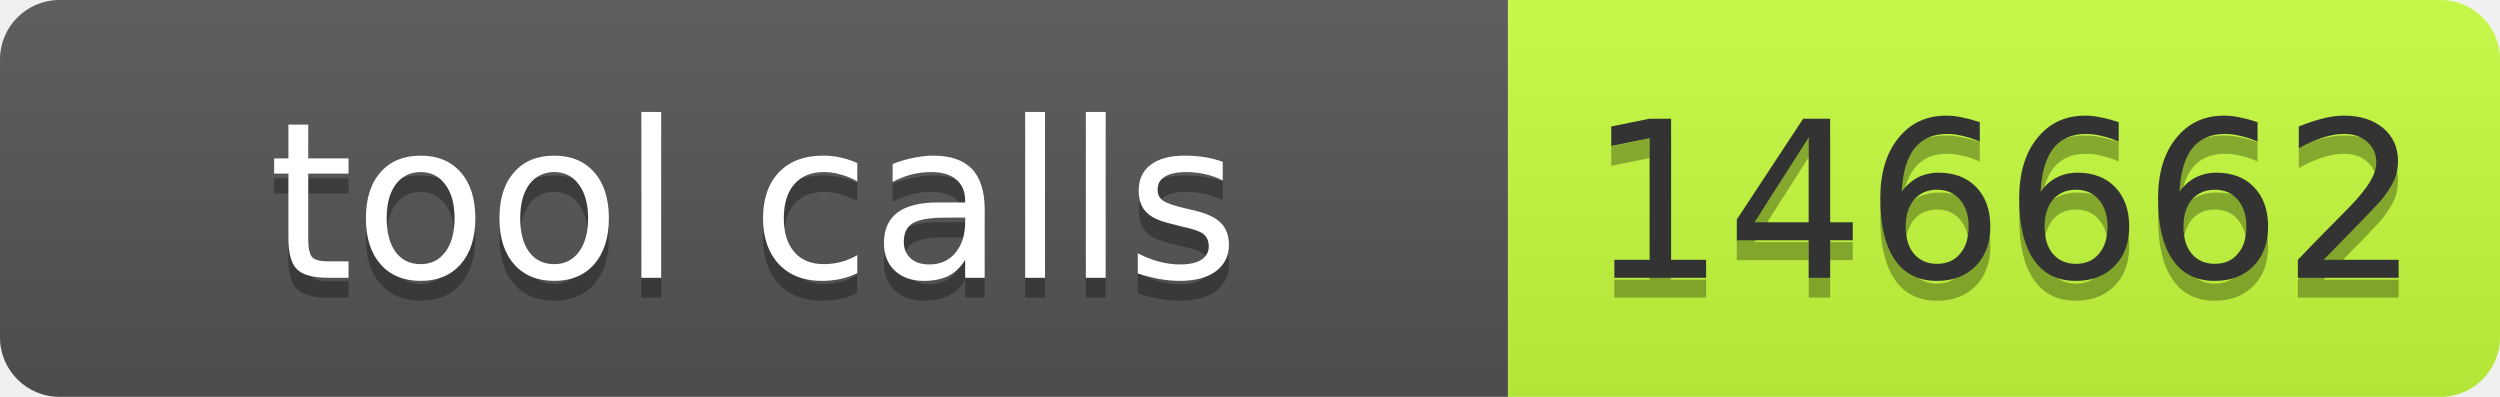
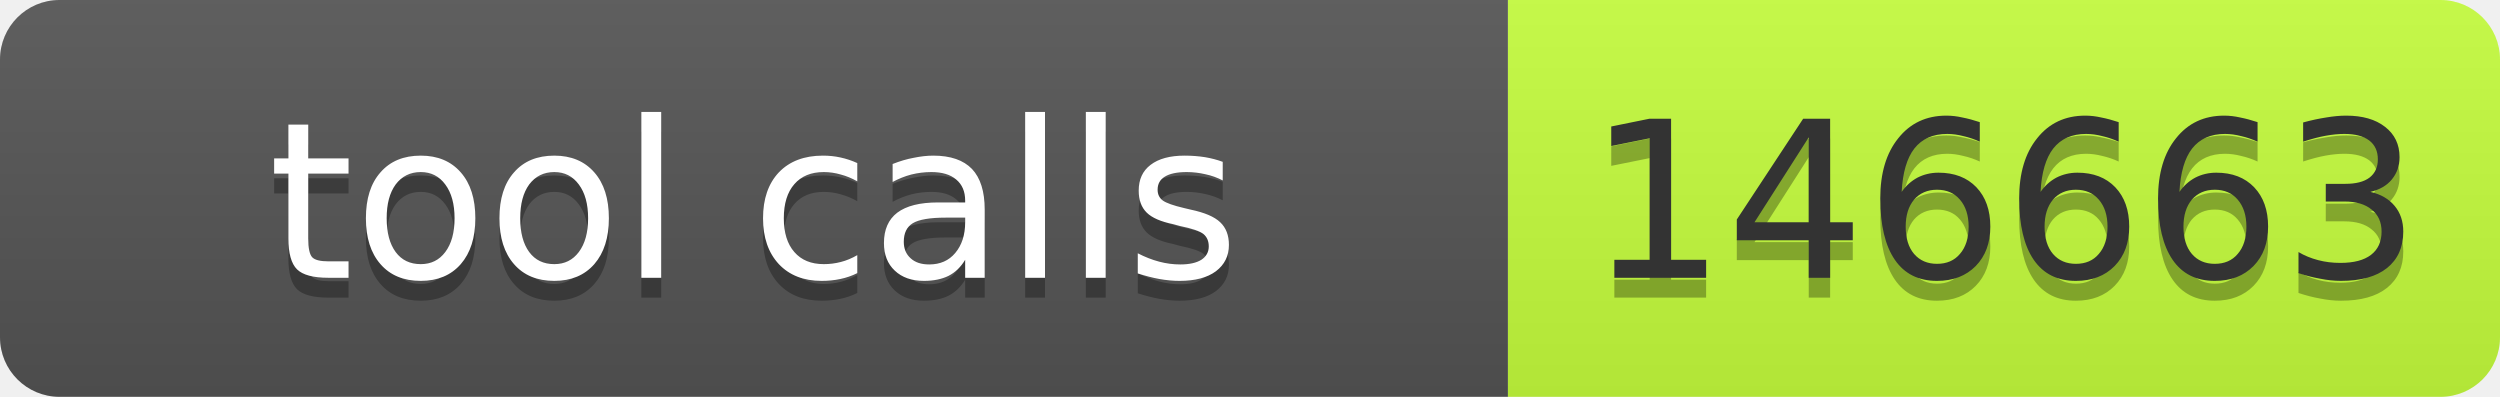
- <svg xmlns="http://www.w3.org/2000/svg" width="126" height="20" role="img" aria-label="tool calls: 146662">
+ <svg xmlns="http://www.w3.org/2000/svg" width="126" height="20" role="img" aria-label="tool calls: 146663">
  <linearGradient id="s" x2="0" y2="100%">
    <stop offset="0" stop-color="#bbb" stop-opacity=".1" />
    <stop offset="1" stop-opacity=".1" />
  </linearGradient>
  <clipPath id="r">
    <rect width="126" height="20" rx="3" fill="#fff" />
  </clipPath>
  <g clip-path="url(#r)">
    <rect width="76" height="20" fill="#555" />
    <rect x="76" width="50" height="20" fill="#c6ff3d" />
    <rect width="126" height="20" fill="url(#s)" />
  </g>
  <g font-family="Verdana,Geneva,DejaVu Sans,sans-serif" font-size="11">
    <text x="38" y="15" fill="#010101" fill-opacity=".3" text-anchor="middle" textLength="66">tool calls</text>
    <text x="38" y="14" fill="#fff" text-anchor="middle" textLength="66">tool calls</text>
-     <text x="101" y="15" fill="#010101" fill-opacity=".3" text-anchor="middle" textLength="40">146662</text>
-     <text x="101" y="14" fill="#333" text-anchor="middle" textLength="40">146662</text>
+     <text x="101" y="15" fill="#010101" fill-opacity=".3" text-anchor="middle" textLength="40">146663</text>
+     <text x="101" y="14" fill="#333" text-anchor="middle" textLength="40">146663</text>
  </g>
</svg>
